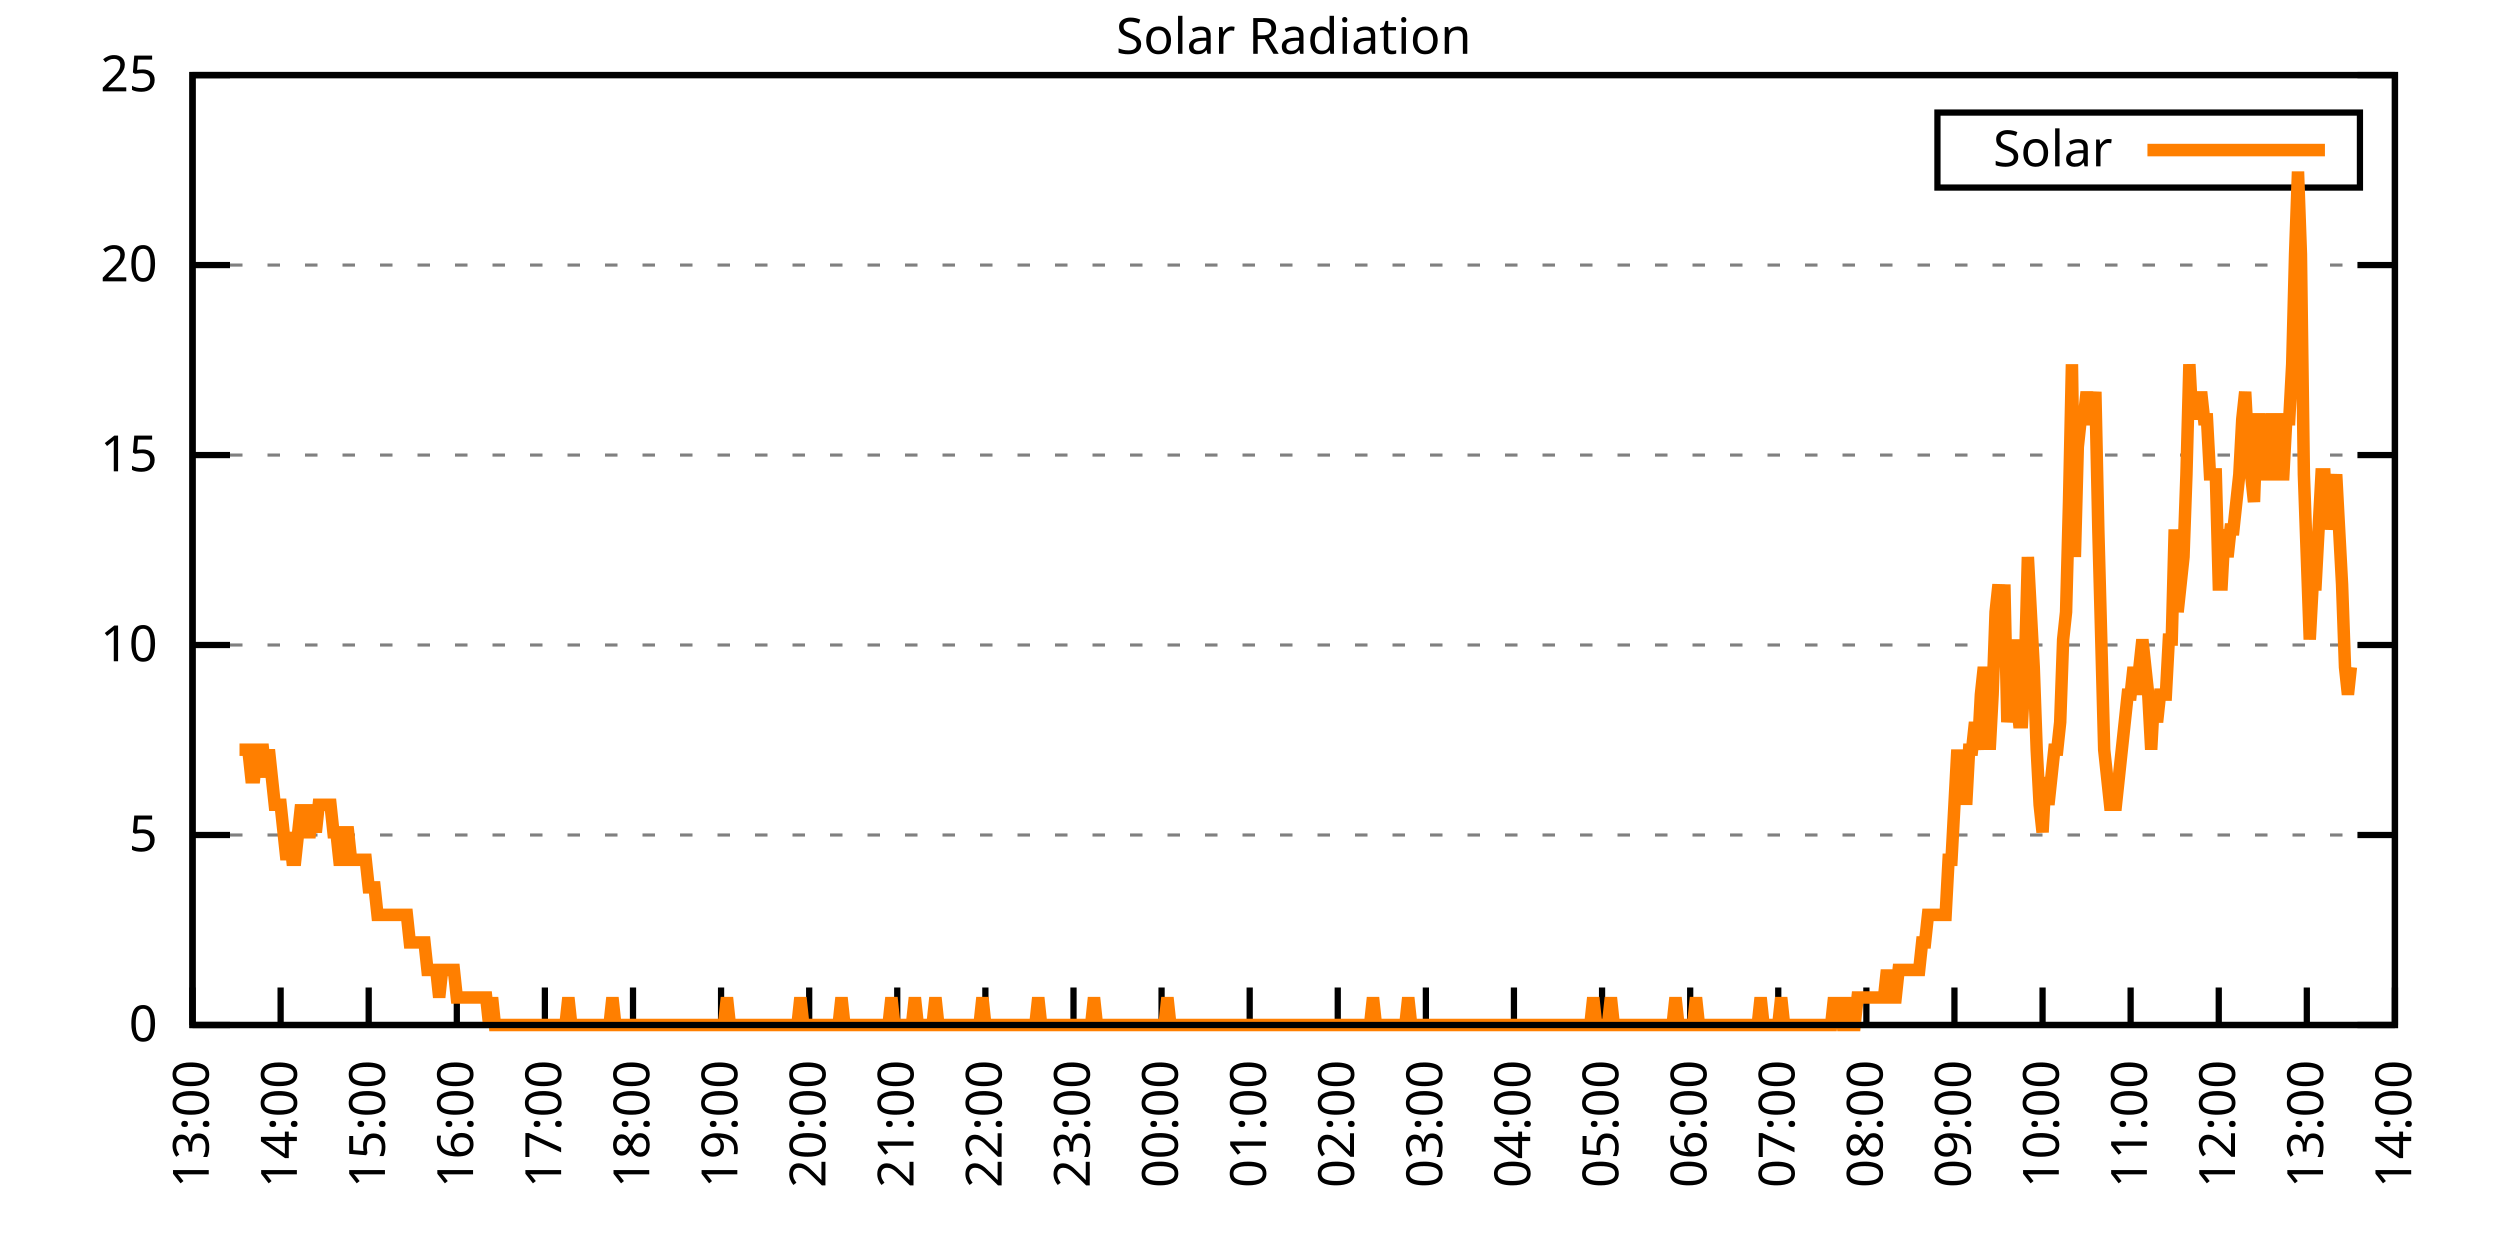
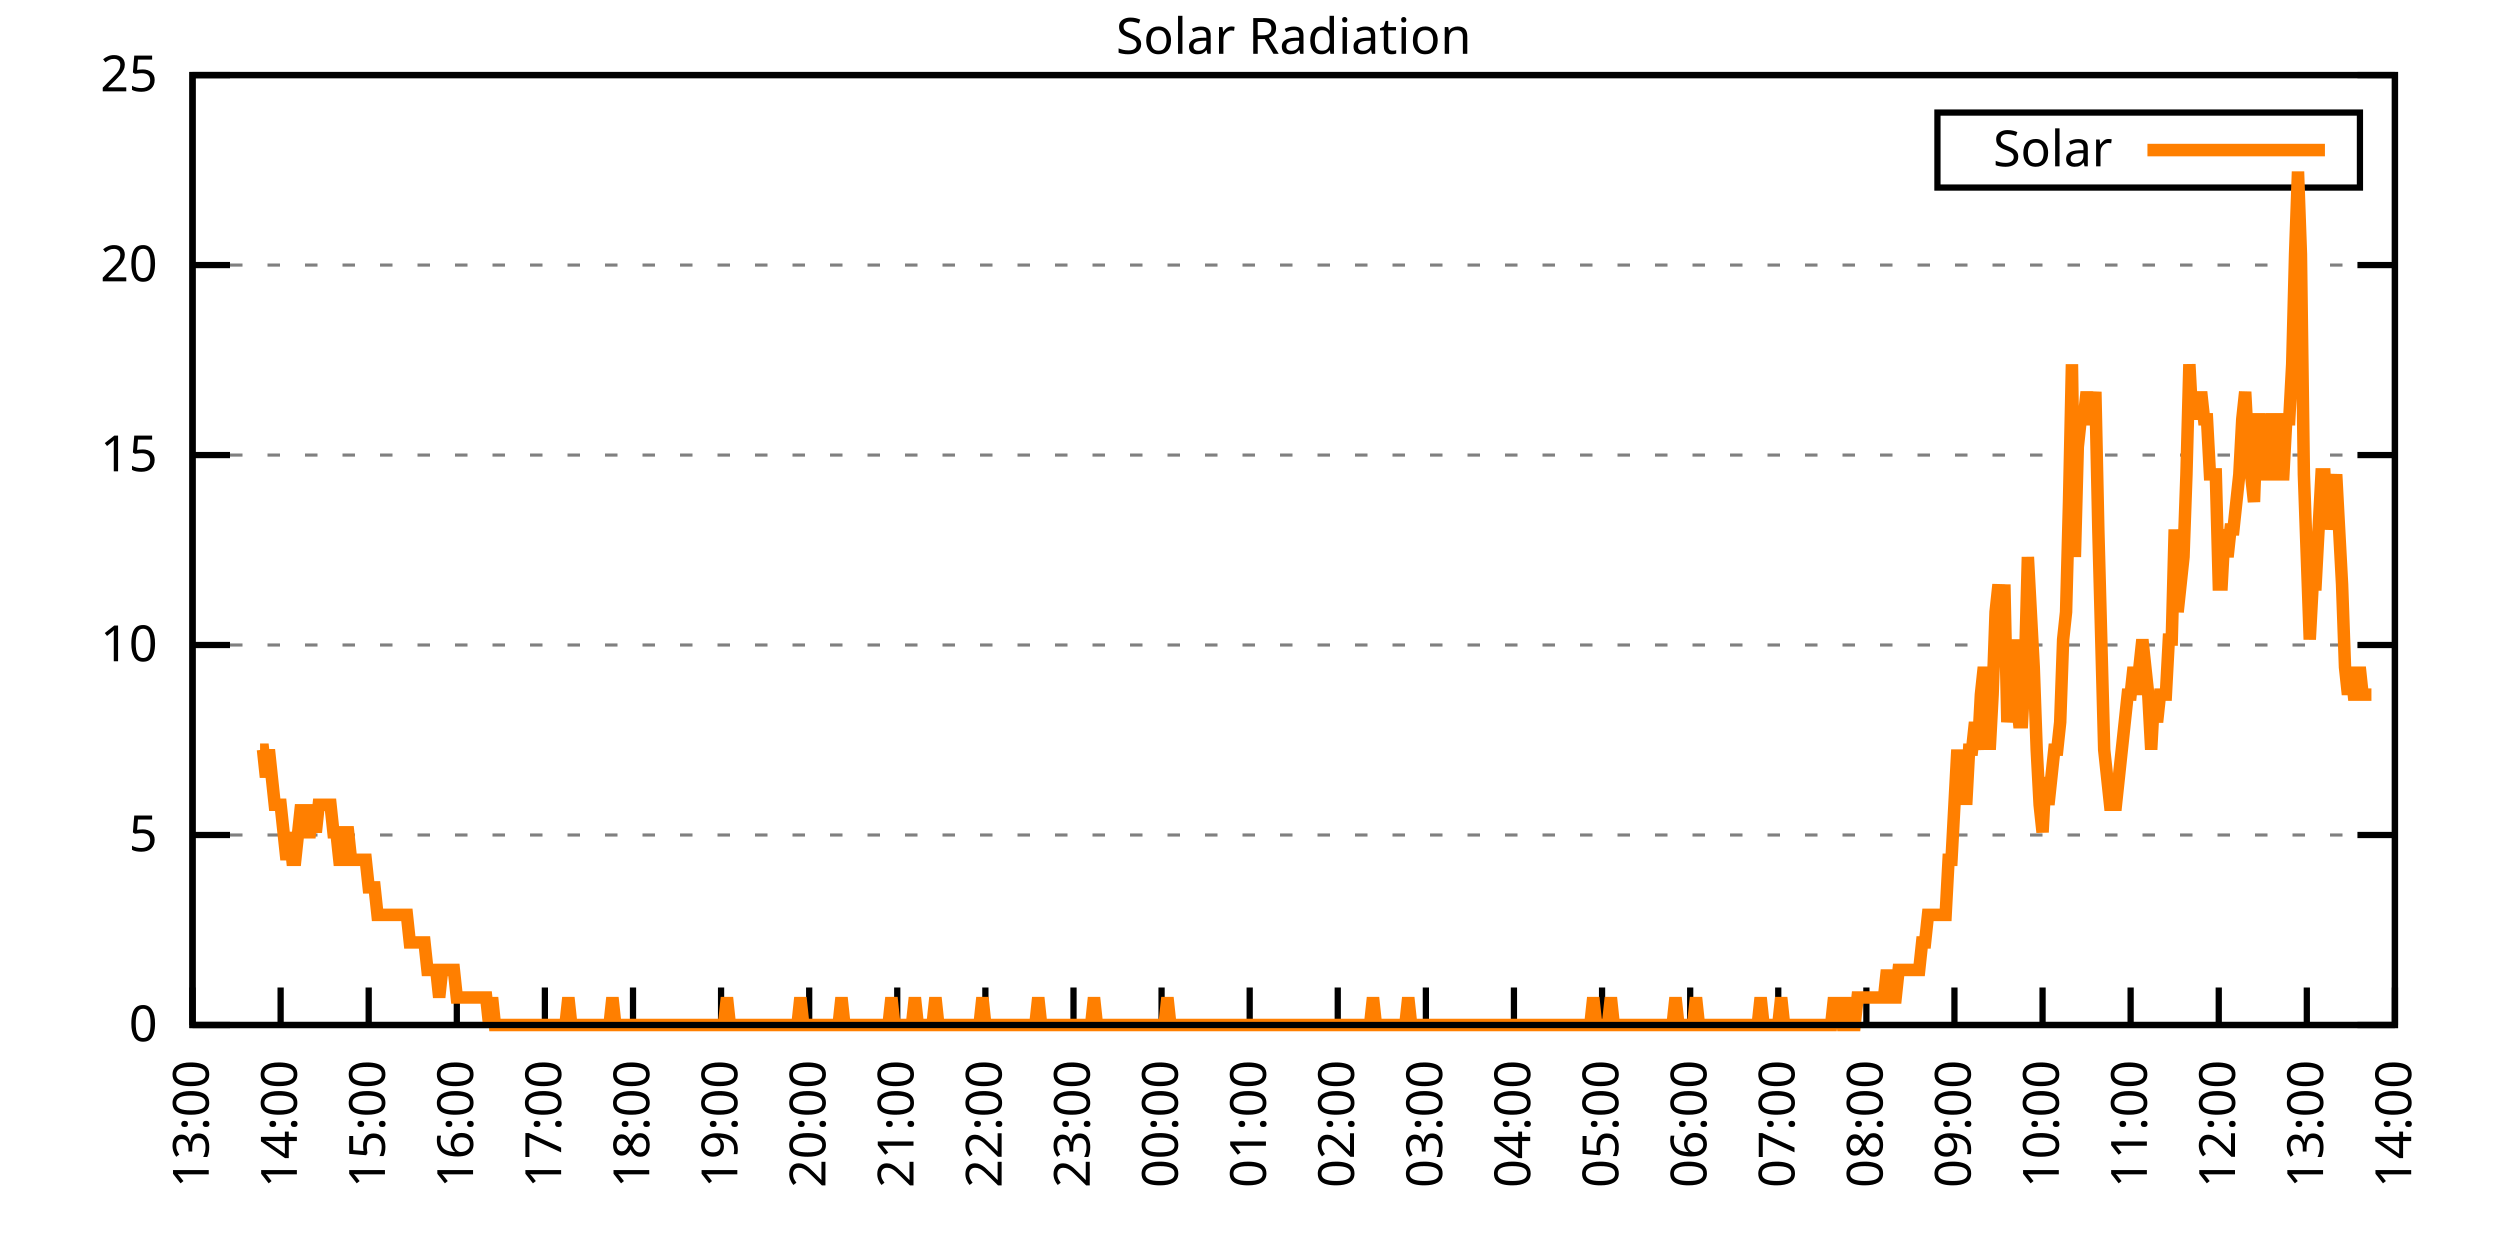
<svg xmlns="http://www.w3.org/2000/svg" xmlns:xlink="http://www.w3.org/1999/xlink" width="400" height="200" viewBox="0 0 400 200">
  <g id="gnuplot_canvas">
    <rect x="0" y="0" width="400" height="200" fill="none" />
    <defs>
      <circle id="gpDot" r="0.5" stroke-width="0.5" stroke="currentColor" />
      <path id="gpPt0" stroke-width="0.333" stroke="currentColor" d="M-1,0 h2 M0,-1 v2" />
      <path id="gpPt1" stroke-width="0.333" stroke="currentColor" d="M-1,-1 L1,1 M1,-1 L-1,1" />
      <path id="gpPt2" stroke-width="0.333" stroke="currentColor" d="M-1,0 L1,0 M0,-1 L0,1 M-1,-1 L1,1 M-1,1 L1,-1" />
      <rect id="gpPt3" stroke-width="0.333" stroke="currentColor" x="-1" y="-1" width="2" height="2" />
      <rect id="gpPt4" stroke-width="0.333" stroke="currentColor" fill="currentColor" x="-1" y="-1" width="2" height="2" />
      <circle id="gpPt5" stroke-width="0.333" stroke="currentColor" cx="0" cy="0" r="1" />
      <use xlink:href="#gpPt5" id="gpPt6" fill="currentColor" stroke="none" />
      <path id="gpPt7" stroke-width="0.333" stroke="currentColor" d="M0,-1.33 L-1.33,0.67 L1.33,0.67 z" />
      <use xlink:href="#gpPt7" id="gpPt8" fill="currentColor" stroke="none" />
      <use xlink:href="#gpPt7" id="gpPt9" stroke="currentColor" transform="rotate(180)" />
      <use xlink:href="#gpPt9" id="gpPt10" fill="currentColor" stroke="none" />
      <use xlink:href="#gpPt3" id="gpPt11" stroke="currentColor" transform="rotate(45)" />
      <use xlink:href="#gpPt11" id="gpPt12" fill="currentColor" stroke="none" />
      <path id="gpPt13" stroke-width="0.333" stroke="currentColor" d="M0,1.330 L1.265,0.411 L0.782,-1.067 L-0.782,-1.076 L-1.265,0.411 z" />
      <use xlink:href="#gpPt13" id="gpPt14" fill="currentColor" stroke="none" />
      <filter id="textbox" filterUnits="objectBoundingBox" x="0" y="0" height="1" width="1">
        <feFlood flood-color="white" flood-opacity="1" result="bgnd" />
        <feComposite in="SourceGraphic" in2="bgnd" operator="atop" />
      </filter>
      <filter id="greybox" filterUnits="objectBoundingBox" x="0" y="0" height="1" width="1">
        <feFlood flood-color="lightgrey" flood-opacity="1" result="grey" />
        <feComposite in="SourceGraphic" in2="grey" operator="atop" />
      </filter>
    </defs>
    <g fill="none" color="white" stroke="currentColor" stroke-width="1.00" stroke-linecap="butt" stroke-linejoin="miter">
</g>
    <g fill="none" color="black" stroke="currentColor" stroke-width="1.00" stroke-linecap="butt" stroke-linejoin="miter">
      <g stroke="none" shape-rendering="crispEdges">
        <polygon fill="rgb(255, 255, 255)" points="30.80,164.00 383.18,164.00 383.18,12.02 30.80,12.02 " />
      </g>
    </g>
    <g fill="none" color="black" stroke="currentColor" stroke-width="1.00" stroke-linecap="butt" stroke-linejoin="miter">
</g>
    <g fill="none" color="black" stroke="black" stroke-width="0.50" stroke-linecap="butt" stroke-linejoin="miter">
</g>
    <g fill="none" color="gray" stroke="currentColor" stroke-width="0.50" stroke-linecap="butt" stroke-linejoin="miter">
      <path stroke="gray" stroke-dasharray="2,4" class="gridline" d="M30.80,164.00 L383.19,164.00  " />
    </g>
    <g fill="none" color="gray" stroke="gray" stroke-width="1.00" stroke-linecap="butt" stroke-linejoin="miter">
</g>
    <g fill="none" color="black" stroke="currentColor" stroke-width="1.00" stroke-linecap="butt" stroke-linejoin="miter">
      <path stroke="black" d="M30.80,164.00 L36.80,164.00 M383.19,164.00 L377.19,164.00  " />
      <g transform="translate(25.20,166.60)" stroke="none" fill="black" font-family="Sans" font-size="8.00" text-anchor="end">
        <text>
          <tspan font-family="Sans"> 0</tspan>
        </text>
      </g>
    </g>
    <g fill="none" color="black" stroke="currentColor" stroke-width="1.00" stroke-linecap="butt" stroke-linejoin="miter">
</g>
    <g fill="none" color="black" stroke="black" stroke-width="0.50" stroke-linecap="butt" stroke-linejoin="miter">
</g>
    <g fill="none" color="gray" stroke="currentColor" stroke-width="0.50" stroke-linecap="butt" stroke-linejoin="miter">
      <path stroke="gray" stroke-dasharray="2,4" class="gridline" d="M30.80,133.60 L383.19,133.60  " />
    </g>
    <g fill="none" color="gray" stroke="gray" stroke-width="1.00" stroke-linecap="butt" stroke-linejoin="miter">
</g>
    <g fill="none" color="black" stroke="currentColor" stroke-width="1.00" stroke-linecap="butt" stroke-linejoin="miter">
      <path stroke="black" d="M30.80,133.60 L36.80,133.60 M383.19,133.60 L377.19,133.60  " />
      <g transform="translate(25.20,136.20)" stroke="none" fill="black" font-family="Sans" font-size="8.00" text-anchor="end">
        <text>
          <tspan font-family="Sans"> 5</tspan>
        </text>
      </g>
    </g>
    <g fill="none" color="black" stroke="currentColor" stroke-width="1.00" stroke-linecap="butt" stroke-linejoin="miter">
</g>
    <g fill="none" color="black" stroke="black" stroke-width="0.50" stroke-linecap="butt" stroke-linejoin="miter">
</g>
    <g fill="none" color="gray" stroke="currentColor" stroke-width="0.50" stroke-linecap="butt" stroke-linejoin="miter">
      <path stroke="gray" stroke-dasharray="2,4" class="gridline" d="M30.80,103.20 L383.19,103.20  " />
    </g>
    <g fill="none" color="gray" stroke="gray" stroke-width="1.00" stroke-linecap="butt" stroke-linejoin="miter">
</g>
    <g fill="none" color="black" stroke="currentColor" stroke-width="1.00" stroke-linecap="butt" stroke-linejoin="miter">
      <path stroke="black" d="M30.80,103.20 L36.80,103.20 M383.19,103.20 L377.19,103.20  " />
      <g transform="translate(25.20,105.80)" stroke="none" fill="black" font-family="Sans" font-size="8.00" text-anchor="end">
        <text>
          <tspan font-family="Sans"> 10</tspan>
        </text>
      </g>
    </g>
    <g fill="none" color="black" stroke="currentColor" stroke-width="1.00" stroke-linecap="butt" stroke-linejoin="miter">
</g>
    <g fill="none" color="black" stroke="black" stroke-width="0.50" stroke-linecap="butt" stroke-linejoin="miter">
</g>
    <g fill="none" color="gray" stroke="currentColor" stroke-width="0.50" stroke-linecap="butt" stroke-linejoin="miter">
      <path stroke="gray" stroke-dasharray="2,4" class="gridline" d="M30.80,72.81 L383.19,72.81  " />
    </g>
    <g fill="none" color="gray" stroke="gray" stroke-width="1.00" stroke-linecap="butt" stroke-linejoin="miter">
</g>
    <g fill="none" color="black" stroke="currentColor" stroke-width="1.00" stroke-linecap="butt" stroke-linejoin="miter">
      <path stroke="black" d="M30.80,72.81 L36.80,72.81 M383.19,72.81 L377.19,72.81  " />
      <g transform="translate(25.20,75.41)" stroke="none" fill="black" font-family="Sans" font-size="8.00" text-anchor="end">
        <text>
          <tspan font-family="Sans"> 15</tspan>
        </text>
      </g>
    </g>
    <g fill="none" color="black" stroke="currentColor" stroke-width="1.00" stroke-linecap="butt" stroke-linejoin="miter">
</g>
    <g fill="none" color="black" stroke="black" stroke-width="0.50" stroke-linecap="butt" stroke-linejoin="miter">
</g>
    <g fill="none" color="gray" stroke="currentColor" stroke-width="0.50" stroke-linecap="butt" stroke-linejoin="miter">
      <path stroke="gray" stroke-dasharray="2,4" class="gridline" d="M30.80,42.41 L383.19,42.41  " />
    </g>
    <g fill="none" color="gray" stroke="gray" stroke-width="1.00" stroke-linecap="butt" stroke-linejoin="miter">
</g>
    <g fill="none" color="black" stroke="currentColor" stroke-width="1.00" stroke-linecap="butt" stroke-linejoin="miter">
      <path stroke="black" d="M30.80,42.41 L36.80,42.41 M383.19,42.41 L377.19,42.41  " />
      <g transform="translate(25.20,45.01)" stroke="none" fill="black" font-family="Sans" font-size="8.00" text-anchor="end">
        <text>
          <tspan font-family="Sans"> 20</tspan>
        </text>
      </g>
    </g>
    <g fill="none" color="black" stroke="currentColor" stroke-width="1.00" stroke-linecap="butt" stroke-linejoin="miter">
</g>
    <g fill="none" color="black" stroke="black" stroke-width="0.50" stroke-linecap="butt" stroke-linejoin="miter">
</g>
    <g fill="none" color="gray" stroke="currentColor" stroke-width="0.50" stroke-linecap="butt" stroke-linejoin="miter">
      <path stroke="gray" stroke-dasharray="2,4" class="gridline" d="M30.80,12.01 L383.19,12.01  " />
    </g>
    <g fill="none" color="gray" stroke="gray" stroke-width="1.00" stroke-linecap="butt" stroke-linejoin="miter">
</g>
    <g fill="none" color="black" stroke="currentColor" stroke-width="1.00" stroke-linecap="butt" stroke-linejoin="miter">
      <path stroke="black" d="M30.80,12.01 L36.80,12.01 M383.19,12.01 L377.19,12.01  " />
      <g transform="translate(25.20,14.61)" stroke="none" fill="black" font-family="Sans" font-size="8.00" text-anchor="end">
        <text>
          <tspan font-family="Sans"> 25</tspan>
        </text>
      </g>
    </g>
    <g fill="none" color="black" stroke="currentColor" stroke-width="1.00" stroke-linecap="butt" stroke-linejoin="miter">
      <path stroke="black" d="M30.80,164.00 L30.80,158.00  " />
      <g transform="translate(33.40,169.60) rotate(270.00)" stroke="none" fill="black" font-family="Sans" font-size="8.00" text-anchor="end">
        <text>
          <tspan font-family="Sans">13:00</tspan>
        </text>
      </g>
    </g>
    <g fill="none" color="black" stroke="currentColor" stroke-width="1.00" stroke-linecap="butt" stroke-linejoin="miter">
      <path stroke="black" d="M44.90,164.00 L44.90,158.00  " />
      <g transform="translate(47.50,169.60) rotate(270.00)" stroke="none" fill="black" font-family="Sans" font-size="8.00" text-anchor="end">
        <text>
          <tspan font-family="Sans">14:00</tspan>
        </text>
      </g>
    </g>
    <g fill="none" color="black" stroke="currentColor" stroke-width="1.00" stroke-linecap="butt" stroke-linejoin="miter">
      <path stroke="black" d="M58.99,164.00 L58.99,158.00  " />
      <g transform="translate(61.59,169.60) rotate(270.00)" stroke="none" fill="black" font-family="Sans" font-size="8.00" text-anchor="end">
        <text>
          <tspan font-family="Sans">15:00</tspan>
        </text>
      </g>
    </g>
    <g fill="none" color="black" stroke="currentColor" stroke-width="1.00" stroke-linecap="butt" stroke-linejoin="miter">
      <path stroke="black" d="M73.09,164.00 L73.09,158.00  " />
      <g transform="translate(75.69,169.60) rotate(270.00)" stroke="none" fill="black" font-family="Sans" font-size="8.00" text-anchor="end">
        <text>
          <tspan font-family="Sans">16:00</tspan>
        </text>
      </g>
    </g>
    <g fill="none" color="black" stroke="currentColor" stroke-width="1.00" stroke-linecap="butt" stroke-linejoin="miter">
      <path stroke="black" d="M87.18,164.00 L87.18,158.00  " />
      <g transform="translate(89.78,169.60) rotate(270.00)" stroke="none" fill="black" font-family="Sans" font-size="8.00" text-anchor="end">
        <text>
          <tspan font-family="Sans">17:00</tspan>
        </text>
      </g>
    </g>
    <g fill="none" color="black" stroke="currentColor" stroke-width="1.00" stroke-linecap="butt" stroke-linejoin="miter">
      <path stroke="black" d="M101.28,164.00 L101.28,158.00  " />
      <g transform="translate(103.88,169.60) rotate(270.00)" stroke="none" fill="black" font-family="Sans" font-size="8.00" text-anchor="end">
        <text>
          <tspan font-family="Sans">18:00</tspan>
        </text>
      </g>
    </g>
    <g fill="none" color="black" stroke="currentColor" stroke-width="1.00" stroke-linecap="butt" stroke-linejoin="miter">
      <path stroke="black" d="M115.37,164.00 L115.37,158.00  " />
      <g transform="translate(117.97,169.60) rotate(270.00)" stroke="none" fill="black" font-family="Sans" font-size="8.00" text-anchor="end">
        <text>
          <tspan font-family="Sans">19:00</tspan>
        </text>
      </g>
    </g>
    <g fill="none" color="black" stroke="currentColor" stroke-width="1.00" stroke-linecap="butt" stroke-linejoin="miter">
      <path stroke="black" d="M129.47,164.00 L129.47,158.00  " />
      <g transform="translate(132.07,169.60) rotate(270.00)" stroke="none" fill="black" font-family="Sans" font-size="8.00" text-anchor="end">
        <text>
          <tspan font-family="Sans">20:00</tspan>
        </text>
      </g>
    </g>
    <g fill="none" color="black" stroke="currentColor" stroke-width="1.00" stroke-linecap="butt" stroke-linejoin="miter">
      <path stroke="black" d="M143.56,164.00 L143.56,158.00  " />
      <g transform="translate(146.16,169.60) rotate(270.00)" stroke="none" fill="black" font-family="Sans" font-size="8.00" text-anchor="end">
        <text>
          <tspan font-family="Sans">21:00</tspan>
        </text>
      </g>
    </g>
    <g fill="none" color="black" stroke="currentColor" stroke-width="1.00" stroke-linecap="butt" stroke-linejoin="miter">
      <path stroke="black" d="M157.66,164.00 L157.66,158.00  " />
      <g transform="translate(160.26,169.60) rotate(270.00)" stroke="none" fill="black" font-family="Sans" font-size="8.00" text-anchor="end">
        <text>
          <tspan font-family="Sans">22:00</tspan>
        </text>
      </g>
    </g>
    <g fill="none" color="black" stroke="currentColor" stroke-width="1.00" stroke-linecap="butt" stroke-linejoin="miter">
      <path stroke="black" d="M171.76,164.00 L171.76,158.00  " />
      <g transform="translate(174.36,169.60) rotate(270.00)" stroke="none" fill="black" font-family="Sans" font-size="8.00" text-anchor="end">
        <text>
          <tspan font-family="Sans">23:00</tspan>
        </text>
      </g>
    </g>
    <g fill="none" color="black" stroke="currentColor" stroke-width="1.00" stroke-linecap="butt" stroke-linejoin="miter">
      <path stroke="black" d="M185.85,164.00 L185.85,158.00  " />
      <g transform="translate(188.45,169.60) rotate(270.00)" stroke="none" fill="black" font-family="Sans" font-size="8.00" text-anchor="end">
        <text>
          <tspan font-family="Sans">00:00</tspan>
        </text>
      </g>
    </g>
    <g fill="none" color="black" stroke="currentColor" stroke-width="1.00" stroke-linecap="butt" stroke-linejoin="miter">
      <path stroke="black" d="M199.95,164.00 L199.95,158.00  " />
      <g transform="translate(202.55,169.60) rotate(270.00)" stroke="none" fill="black" font-family="Sans" font-size="8.00" text-anchor="end">
        <text>
          <tspan font-family="Sans">01:00</tspan>
        </text>
      </g>
    </g>
    <g fill="none" color="black" stroke="currentColor" stroke-width="1.00" stroke-linecap="butt" stroke-linejoin="miter">
      <path stroke="black" d="M214.04,164.00 L214.04,158.00  " />
      <g transform="translate(216.64,169.60) rotate(270.00)" stroke="none" fill="black" font-family="Sans" font-size="8.00" text-anchor="end">
        <text>
          <tspan font-family="Sans">02:00</tspan>
        </text>
      </g>
    </g>
    <g fill="none" color="black" stroke="currentColor" stroke-width="1.00" stroke-linecap="butt" stroke-linejoin="miter">
      <path stroke="black" d="M228.14,164.00 L228.14,158.00  " />
      <g transform="translate(230.74,169.60) rotate(270.00)" stroke="none" fill="black" font-family="Sans" font-size="8.00" text-anchor="end">
        <text>
          <tspan font-family="Sans">03:00</tspan>
        </text>
      </g>
    </g>
    <g fill="none" color="black" stroke="currentColor" stroke-width="1.00" stroke-linecap="butt" stroke-linejoin="miter">
      <path stroke="black" d="M242.23,164.00 L242.23,158.00  " />
      <g transform="translate(244.83,169.60) rotate(270.00)" stroke="none" fill="black" font-family="Sans" font-size="8.00" text-anchor="end">
        <text>
          <tspan font-family="Sans">04:00</tspan>
        </text>
      </g>
    </g>
    <g fill="none" color="black" stroke="currentColor" stroke-width="1.00" stroke-linecap="butt" stroke-linejoin="miter">
      <path stroke="black" d="M256.33,164.00 L256.33,158.00  " />
      <g transform="translate(258.93,169.60) rotate(270.00)" stroke="none" fill="black" font-family="Sans" font-size="8.00" text-anchor="end">
        <text>
          <tspan font-family="Sans">05:00</tspan>
        </text>
      </g>
    </g>
    <g fill="none" color="black" stroke="currentColor" stroke-width="1.00" stroke-linecap="butt" stroke-linejoin="miter">
      <path stroke="black" d="M270.43,164.00 L270.43,158.00  " />
      <g transform="translate(273.03,169.60) rotate(270.00)" stroke="none" fill="black" font-family="Sans" font-size="8.00" text-anchor="end">
        <text>
          <tspan font-family="Sans">06:00</tspan>
        </text>
      </g>
    </g>
    <g fill="none" color="black" stroke="currentColor" stroke-width="1.00" stroke-linecap="butt" stroke-linejoin="miter">
      <path stroke="black" d="M284.52,164.00 L284.52,158.00  " />
      <g transform="translate(287.12,169.60) rotate(270.00)" stroke="none" fill="black" font-family="Sans" font-size="8.00" text-anchor="end">
        <text>
          <tspan font-family="Sans">07:00</tspan>
        </text>
      </g>
    </g>
    <g fill="none" color="black" stroke="currentColor" stroke-width="1.00" stroke-linecap="butt" stroke-linejoin="miter">
      <path stroke="black" d="M298.62,164.00 L298.62,158.00  " />
      <g transform="translate(301.22,169.60) rotate(270.00)" stroke="none" fill="black" font-family="Sans" font-size="8.00" text-anchor="end">
        <text>
          <tspan font-family="Sans">08:00</tspan>
        </text>
      </g>
    </g>
    <g fill="none" color="black" stroke="currentColor" stroke-width="1.00" stroke-linecap="butt" stroke-linejoin="miter">
      <path stroke="black" d="M312.71,164.00 L312.71,158.00  " />
      <g transform="translate(315.31,169.60) rotate(270.00)" stroke="none" fill="black" font-family="Sans" font-size="8.00" text-anchor="end">
        <text>
          <tspan font-family="Sans">09:00</tspan>
        </text>
      </g>
    </g>
    <g fill="none" color="black" stroke="currentColor" stroke-width="1.00" stroke-linecap="butt" stroke-linejoin="miter">
      <path stroke="black" d="M326.81,164.00 L326.81,158.00  " />
      <g transform="translate(329.41,169.60) rotate(270.00)" stroke="none" fill="black" font-family="Sans" font-size="8.00" text-anchor="end">
        <text>
          <tspan font-family="Sans">10:00</tspan>
        </text>
      </g>
    </g>
    <g fill="none" color="black" stroke="currentColor" stroke-width="1.00" stroke-linecap="butt" stroke-linejoin="miter">
      <path stroke="black" d="M340.90,164.00 L340.90,158.00  " />
      <g transform="translate(343.50,169.60) rotate(270.00)" stroke="none" fill="black" font-family="Sans" font-size="8.00" text-anchor="end">
        <text>
          <tspan font-family="Sans">11:00</tspan>
        </text>
      </g>
    </g>
    <g fill="none" color="black" stroke="currentColor" stroke-width="1.00" stroke-linecap="butt" stroke-linejoin="miter">
      <path stroke="black" d="M355.00,164.00 L355.00,158.00  " />
      <g transform="translate(357.60,169.60) rotate(270.00)" stroke="none" fill="black" font-family="Sans" font-size="8.00" text-anchor="end">
        <text>
          <tspan font-family="Sans">12:00</tspan>
        </text>
      </g>
    </g>
    <g fill="none" color="black" stroke="currentColor" stroke-width="1.00" stroke-linecap="butt" stroke-linejoin="miter">
      <path stroke="black" d="M369.09,164.00 L369.09,158.00  " />
      <g transform="translate(371.69,169.60) rotate(270.00)" stroke="none" fill="black" font-family="Sans" font-size="8.00" text-anchor="end">
        <text>
          <tspan font-family="Sans">13:00</tspan>
        </text>
      </g>
    </g>
    <g fill="none" color="black" stroke="currentColor" stroke-width="1.00" stroke-linecap="butt" stroke-linejoin="miter">
      <path stroke="black" d="M383.19,164.00 L383.19,158.00  " />
      <g transform="translate(385.79,169.60) rotate(270.00)" stroke="none" fill="black" font-family="Sans" font-size="8.00" text-anchor="end">
        <text>
          <tspan font-family="Sans">14:00</tspan>
        </text>
      </g>
    </g>
    <g fill="none" color="black" stroke="currentColor" stroke-width="1.00" stroke-linecap="butt" stroke-linejoin="miter">
</g>
    <g fill="none" color="black" stroke="currentColor" stroke-width="1.00" stroke-linecap="butt" stroke-linejoin="miter">
      <path stroke="black" d="M30.80,12.01 L30.80,164.00 L383.19,164.00 L383.19,12.01 L30.80,12.01 Z  " />
    </g>
    <g fill="none" color="black" stroke="currentColor" stroke-width="1.00" stroke-linecap="butt" stroke-linejoin="miter">
</g>
    <g fill="none" color="black" stroke="currentColor" stroke-width="1.00" stroke-linecap="butt" stroke-linejoin="miter">
      <path stroke="black" d="M309.99,30.01 L309.99,18.01 L377.59,18.01 L377.59,30.01 L309.99,30.01 Z  " />
    </g>
    <g id="Solar_Radiation_plot_1">
      <g fill="none" color="white" stroke="black" stroke-width="2.00" stroke-linecap="butt" stroke-linejoin="miter">
</g>
      <g fill="none" color="black" stroke="currentColor" stroke-width="2.00" stroke-linecap="butt" stroke-linejoin="miter">
        <g transform="translate(337.99,26.61)" stroke="none" fill="black" font-family="Sans" font-size="8.00" text-anchor="end">
          <text>
            <tspan font-family="Sans">Solar</tspan>
          </text>
        </g>
      </g>
      <g fill="none" color="black" stroke="currentColor" stroke-width="2.00" stroke-linecap="butt" stroke-linejoin="miter">
-         <path stroke="rgb(255, 127,   0)" d="M343.59,24.01 L371.99,24.01 M38.32,119.95 L38.79,119.95 L39.26,119.95 L39.73,119.95 L40.20,124.36 L40.67,124.36   L41.14,119.95 L41.61,119.95 L42.08,119.95 L42.55,124.36 L43.02,119.95 L43.49,124.36 L43.96,128.76 L44.43,128.76   L44.90,128.76 L45.37,133.17 L45.84,137.57 L46.31,133.17 L46.78,137.57 L47.24,137.57 L47.71,133.17 L48.18,128.76   L48.65,133.17 L49.12,133.17 L49.59,133.17 L50.06,128.76 L50.53,133.17 L51.00,128.76 L51.47,128.76 L51.94,128.76   L52.41,128.76 L52.88,128.76 L53.35,133.17 L53.82,133.17 L54.29,137.57 L54.76,137.57 L55.23,133.17 L55.70,133.17   L56.17,137.57 L56.64,137.57 L57.11,137.57 L57.58,137.57 L58.05,137.57 L58.52,137.57 L58.99,141.98 L59.46,141.98   L59.93,141.98 L60.40,146.38 L60.87,146.38 L61.34,146.38 L61.81,146.38 L62.28,146.38 L62.75,146.38 L63.69,146.38   L64.16,146.38 L64.63,146.38 L65.10,146.38 L65.57,150.79 L66.04,150.79 L66.51,150.79 L66.98,150.79 L67.45,150.79   L67.92,150.79 L68.39,155.19 L68.86,155.19 L69.33,155.19 L69.80,155.19 L70.27,159.60 L70.74,155.19 L71.21,155.19   L71.68,155.19 L72.15,155.19 L72.62,155.19 L73.09,159.60 L73.56,159.60 L74.03,159.60 L74.50,159.60 L74.97,159.60   L75.44,159.60 L75.91,159.60 L76.38,159.60 L76.85,159.60 L77.32,159.60 L77.79,159.60 L78.26,164.00 L78.73,159.60   L79.19,164.00 L79.66,164.00 L80.13,164.00 L80.60,164.00 L81.07,164.00 L81.54,164.00 L82.01,164.00 L82.48,164.00   L82.95,164.00 L83.42,164.00 L83.89,164.00 L84.36,164.00 L84.83,164.00 L85.30,164.00 L85.77,164.00 L86.24,164.00   L86.71,164.00 L87.18,164.00 L87.65,164.00 L88.12,164.00 L88.59,164.00 L89.06,164.00 L89.53,164.00 L90.00,164.00   L90.47,164.00 L90.94,159.60 L91.41,164.00 L91.88,164.00 L92.35,164.00 L92.82,164.00 L93.29,164.00 L93.76,164.00   L94.23,164.00 L94.70,164.00 L95.17,164.00 L95.64,164.00 L96.11,164.00 L96.58,164.00 L97.05,164.00 L97.52,164.00   L97.99,159.60 L98.46,164.00 L98.93,164.00 L99.40,164.00 L99.87,164.00 L100.34,164.00 L100.81,164.00 L101.28,164.00   L101.75,164.00 L102.22,164.00 L102.69,164.00 L103.16,164.00 L103.63,164.00 L104.10,164.00 L104.57,164.00 L105.04,164.00   L105.51,164.00 L105.98,164.00 L106.45,164.00 L106.92,164.00 L107.39,164.00 L107.86,164.00 L108.33,164.00 L108.80,164.00   L109.27,164.00 L109.74,164.00 L110.21,164.00 L110.68,164.00 L111.14,164.00 L111.61,164.00 L112.08,164.00 L112.55,164.00   L113.02,164.00 L113.49,164.00 L113.96,164.00 L114.43,164.00 L114.90,164.00 L115.37,164.00 L115.84,164.00 L116.31,159.60   L116.78,164.00 L117.25,164.00 L117.72,164.00 L118.19,164.00 L118.66,164.00 L119.13,164.00 L119.60,164.00 L120.07,164.00   L120.54,164.00 L121.01,164.00 L121.48,164.00 L121.95,164.00 L122.42,164.00 L122.89,164.00 L123.36,164.00 L123.83,164.00   L124.30,164.00 L124.77,164.00 L125.24,164.00 L125.71,164.00 L126.18,164.00 L126.65,164.00 L127.12,164.00 L127.59,164.00   L128.06,159.60 L128.53,164.00 L129.00,164.00 L129.47,164.00 L129.94,164.00 L130.41,164.00 L130.88,164.00 L131.35,164.00   L131.82,164.00 L132.29,164.00 L132.76,164.00 L133.23,164.00 L133.70,164.00 L134.17,164.00 L134.64,159.60 L135.11,164.00   L135.58,164.00 L136.05,164.00 L136.52,164.00 L136.99,164.00 L137.46,164.00 L137.93,164.00 L138.40,164.00 L138.87,164.00   L139.34,164.00 L139.81,164.00 L140.28,164.00 L140.75,164.00 L141.22,164.00 L141.69,164.00 L142.16,164.00 L142.63,159.60   L143.09,164.00 L143.56,164.00 L144.03,164.00 L144.50,164.00 L144.97,164.00 L145.44,164.00 L145.91,164.00 L146.38,159.60   L146.85,164.00 L147.32,164.00 L147.79,164.00 L148.26,164.00 L148.73,164.00 L149.20,164.00 L149.67,159.60 L150.14,164.00   L150.61,164.00 L151.08,164.00 L151.55,164.00 L152.02,164.00 L152.49,164.00 L152.96,164.00 L153.43,164.00 L153.90,164.00   L154.37,164.00 L154.84,164.00 L155.31,164.00 L155.78,164.00 L156.25,164.00 L156.72,164.00 L157.19,159.60 L157.66,164.00   L158.13,164.00 L158.60,164.00 L159.07,164.00 L159.54,164.00 L160.01,164.00 L160.48,164.00 L160.95,164.00 L161.42,164.00   L161.89,164.00 L162.36,164.00 L162.83,164.00 L163.30,164.00 L163.77,164.00 L164.24,164.00 L164.71,164.00 L165.18,164.00   L165.65,164.00 L166.12,159.60 L166.59,164.00 L167.06,164.00 L167.53,164.00 L168.00,164.00 L168.47,164.00 L168.94,164.00   L169.41,164.00 L169.88,164.00 L170.35,164.00 L170.82,164.00 L171.29,164.00 L171.76,164.00 L172.23,164.00 L172.70,164.00   L173.17,164.00 L173.64,164.00 L174.11,164.00 L174.58,164.00 L175.04,159.60 L175.51,164.00 L175.98,164.00 L176.45,164.00   L176.92,164.00 L177.39,164.00 L177.86,164.00 L178.33,164.00 L178.80,164.00 L179.27,164.00 L179.74,164.00 L180.21,164.00   L180.68,164.00 L181.15,164.00 L181.62,164.00 L182.09,164.00 L182.56,164.00 L183.03,164.00 L183.50,164.00 L183.97,164.00   L184.44,164.00 L184.91,164.00 L185.38,164.00 L185.85,164.00 L186.32,164.00 L186.79,159.60 L187.26,164.00 L187.73,164.00   L188.20,164.00 L188.67,164.00 L189.14,164.00 L189.61,164.00 L190.08,164.00 L190.55,164.00 L191.02,164.00 L191.49,164.00   L191.96,164.00 L192.43,164.00 L192.90,164.00 L193.37,164.00 L193.84,164.00 L194.31,164.00 L194.78,164.00 L195.25,164.00   L195.72,164.00 L196.19,164.00 L196.66,164.00 L197.13,164.00 L197.60,164.00 L198.07,164.00 L198.54,164.00 L199.01,164.00   L199.48,164.00 L199.95,164.00 L200.42,164.00 L200.89,164.00 L201.36,164.00 L201.83,164.00 L202.30,164.00 L202.77,164.00   L203.24,164.00 L203.71,164.00 L204.18,164.00 L204.65,164.00 L205.12,164.00 L205.59,164.00 L206.06,164.00 L206.53,164.00   L207.00,164.00 L207.46,164.00 L207.93,164.00 L208.40,164.00 L208.87,164.00 L209.34,164.00 L209.81,164.00 L210.28,164.00   L210.75,164.00 L211.22,164.00 L211.69,164.00 L212.16,164.00 L212.63,164.00 L213.10,164.00 L213.57,164.00 L214.04,164.00   L214.51,164.00 L214.98,164.00 L215.45,164.00 L215.92,164.00 L216.39,164.00 L216.86,164.00 L217.33,164.00 L217.80,164.00   L218.27,164.00 L218.74,164.00 L219.21,164.00 L219.68,159.60 L220.15,164.00 L220.62,164.00 L221.09,164.00 L221.56,164.00   L222.03,164.00 L222.50,164.00 L222.97,164.00 L223.44,164.00 L223.91,164.00 L224.38,164.00 L224.85,164.00 L225.32,159.60   L225.79,164.00 L226.26,164.00 L226.73,164.00 L227.20,164.00 L227.67,164.00 L228.14,164.00 L228.61,164.00 L229.08,164.00   L229.55,164.00 L230.02,164.00 L230.49,164.00 L230.96,164.00 L231.43,164.00 L231.90,164.00 L232.37,164.00 L232.84,164.00   L233.31,164.00 L233.78,164.00 L234.25,164.00 L234.72,164.00 L235.19,164.00 L235.66,164.00 L236.13,164.00 L236.60,164.00   L237.07,164.00 L237.54,164.00 L238.01,164.00 L238.48,164.00 L238.95,164.00 L239.41,164.00 L239.88,164.00 L240.35,164.00   L240.82,164.00 L241.29,164.00 L241.76,164.00 L242.23,164.00 L242.70,164.00 L243.17,164.00 L243.64,164.00 L244.11,164.00   L244.58,164.00 L245.05,164.00 L245.52,164.00 L245.99,164.00 L246.46,164.00 L246.93,164.00 L247.40,164.00 L247.87,164.00   L248.34,164.00 L248.81,164.00 L249.28,164.00 L249.75,164.00 L250.22,164.00 L250.69,164.00 L251.16,164.00 L251.63,164.00   L252.10,164.00 L252.57,164.00 L253.04,164.00 L253.51,164.00 L253.98,164.00 L254.45,164.00 L254.92,159.60 L255.39,164.00   L255.86,164.00 L256.33,164.00 L256.80,164.00 L257.27,164.00 L257.74,159.60 L258.21,164.00 L258.68,164.00 L259.15,164.00   L259.62,164.00 L260.09,164.00 L260.56,164.00 L261.03,164.00 L261.50,164.00 L261.97,164.00 L262.44,164.00 L262.91,164.00   L263.38,164.00 L263.85,164.00 L264.32,164.00 L264.79,164.00 L265.26,164.00 L265.73,164.00 L266.20,164.00 L266.67,164.00   L267.14,164.00 L267.61,164.00 L268.08,159.60 L268.55,164.00 L269.02,164.00 L269.49,164.00 L269.96,164.00 L270.43,164.00   L270.90,164.00 L271.36,159.60 L271.83,164.00 L272.30,164.00 L272.77,164.00 L273.24,164.00 L273.71,164.00 L274.18,164.00   L274.65,164.00 L275.12,164.00 L275.59,164.00 L276.06,164.00 L276.53,164.00 L277.00,164.00 L277.47,164.00 L277.94,164.00   L278.41,164.00 L278.88,164.00 L279.35,164.00 L279.82,164.00 L280.29,164.00 L280.76,164.00 L281.23,164.00 L281.70,159.60   L282.17,164.00 L282.64,164.00 L283.11,164.00 L283.58,164.00 L284.05,164.00 L284.52,164.00 L284.99,159.60 L285.46,164.00   L285.93,164.00 L286.40,164.00 L286.87,164.00 L287.34,164.00 L287.81,164.00 L288.28,164.00 L288.75,164.00 L289.22,164.00   L289.69,164.00 L290.16,164.00 L290.63,164.00 L291.10,164.00 L291.57,164.00 L292.04,164.00 L292.51,164.00 L292.98,164.00   L293.45,159.60 L293.92,164.00 L294.39,159.60 L294.86,164.00 L295.33,164.00 L295.80,159.60 L296.27,164.00 L296.74,164.00   L297.21,159.60 L297.68,159.60 L298.15,159.60 L298.62,159.60 L299.09,159.60 L299.56,159.60 L300.03,159.60 L300.50,159.60   L300.97,159.60 L301.44,159.60 L301.91,155.19 L302.38,159.60 L302.85,159.60 L303.31,159.60 L303.78,155.19 L304.25,155.19   L304.72,155.19 L305.19,155.19 L305.66,155.19 L306.13,155.19 L306.60,155.19 L307.07,155.19 L307.54,150.79 L308.01,150.79   L308.48,146.38 L308.95,146.38 L309.42,146.38 L309.89,146.38 L310.36,146.38 L310.83,146.38 L311.30,146.38 L311.77,137.57   L312.24,137.57 L312.71,128.76 L313.18,119.95 L313.65,128.76 L314.12,119.95 L314.59,128.76 L315.06,119.95 L315.53,119.95   L316.00,115.55 L316.47,119.95 L316.94,111.14 L317.41,106.74 L317.88,111.14 L318.35,119.95 L318.82,111.14 L319.29,97.93   L319.76,93.52 L320.23,102.33 L320.70,93.52 L321.17,115.55 L321.64,111.14 L322.11,102.33 L322.58,111.14 L323.05,115.55   L323.52,115.55 L323.99,106.74 L324.46,89.12 L324.93,97.93 L325.40,106.74 L325.87,119.95 L326.34,128.76 L326.81,133.17   L327.28,124.36 L327.75,128.76 L328.22,124.36 L328.69,119.95 L329.16,119.95 L329.63,115.55 L330.10,102.33 L330.57,97.93   L331.04,80.31 L331.51,58.28 L331.98,89.12 L332.45,71.50 L332.92,67.09 L333.39,67.09 L333.86,62.69 L334.33,67.09   L334.80,67.09 L335.26,62.69 L335.73,84.71 L336.20,102.33 L336.67,119.95 L337.14,124.36 L337.61,128.76 L338.08,128.76   L338.55,128.76 L339.02,124.36 L339.49,119.95 L339.96,115.55 L340.43,111.14 L340.90,111.14 L341.37,106.74 L341.84,111.14   L342.31,106.74 L342.78,102.33 L343.25,106.74 L343.72,111.14 L344.19,119.95 L344.66,111.14 L345.13,115.55 L345.60,111.14   L346.07,111.14 L346.54,111.14 L347.01,102.33 L347.48,102.33 L347.95,84.71 L348.42,97.93 L348.89,93.52 L349.36,89.12   L349.83,75.90 L350.30,58.28 L350.77,67.09 L351.24,62.69 L351.71,67.09 L352.18,62.69 L352.65,67.09 L353.12,67.09   L353.59,75.90 L354.06,75.90 L354.53,75.90 L355.00,93.52 L355.47,93.52 L355.94,84.71 L356.41,89.12 L356.88,84.71   L357.35,84.71 L357.82,80.31 L358.29,75.90 L358.76,67.09 L359.23,62.69 L359.70,71.50 L360.17,75.90 L360.64,80.31   L361.11,67.09 L361.58,67.09 L362.05,71.50 L362.52,75.90 L362.99,75.90 L363.46,67.09 L363.93,67.09 L364.40,75.90   L364.87,75.90 L365.34,75.90 L365.81,67.09 L366.28,67.09 L366.75,58.28 L367.21,40.66 L367.68,27.45 L368.15,40.66   L368.62,75.90 L369.09,89.12 L369.56,102.33 L370.03,93.52 L370.50,93.52 L370.97,84.71 L371.44,75.90 L371.91,75.90   L372.38,84.71 L372.85,80.31 L373.32,80.31 L373.79,75.90 L374.26,84.71 L374.73,93.52 L375.20,106.74 L375.67,111.14   L376.14,106.74  " />
+         <path stroke="rgb(255, 127,   0)" d="M343.59,24.01 L371.99,24.01 M41.61,119.95 L42.08,119.95 L42.55,124.36 L43.02,119.95 L43.49,124.36 L43.96,128.76   L44.43,128.76 L44.90,128.76 L45.37,133.17 L45.84,137.57 L46.31,133.17 L46.78,137.57 L47.24,137.57 L47.71,133.17   L48.18,128.76 L48.65,133.17 L49.12,133.17 L49.59,133.17 L50.06,128.76 L50.53,133.17 L51.00,128.76 L51.47,128.76   L51.94,128.76 L52.41,128.76 L52.88,128.76 L53.35,133.17 L53.82,133.17 L54.29,137.57 L54.76,137.57 L55.23,133.17   L55.70,133.17 L56.17,137.57 L56.64,137.57 L57.11,137.57 L57.58,137.57 L58.05,137.57 L58.52,137.57 L58.99,141.98   L59.46,141.98 L59.93,141.98 L60.40,146.38 L60.87,146.38 L61.34,146.38 L61.81,146.38 L62.28,146.38 L62.75,146.38   L63.69,146.38 L64.16,146.38 L64.63,146.38 L65.10,146.38 L65.57,150.79 L66.04,150.79 L66.51,150.79 L66.98,150.79   L67.45,150.79 L67.92,150.79 L68.39,155.19 L68.86,155.19 L69.33,155.19 L69.80,155.19 L70.27,159.60 L70.74,155.19   L71.21,155.19 L71.68,155.19 L72.15,155.19 L72.62,155.19 L73.09,159.60 L73.56,159.60 L74.03,159.60 L74.50,159.60   L74.97,159.60 L75.44,159.60 L75.91,159.60 L76.38,159.60 L76.85,159.60 L77.32,159.60 L77.79,159.60 L78.26,164.00   L78.73,159.60 L79.19,164.00 L79.66,164.00 L80.13,164.00 L80.60,164.00 L81.07,164.00 L81.54,164.00 L82.01,164.00   L82.48,164.00 L82.95,164.00 L83.42,164.00 L83.89,164.00 L84.36,164.00 L84.83,164.00 L85.30,164.00 L85.77,164.00   L86.24,164.00 L86.71,164.00 L87.18,164.00 L87.65,164.00 L88.12,164.00 L88.59,164.00 L89.06,164.00 L89.53,164.00   L90.00,164.00 L90.47,164.00 L90.94,159.60 L91.41,164.00 L91.88,164.00 L92.35,164.00 L92.82,164.00 L93.29,164.00   L93.76,164.00 L94.23,164.00 L94.70,164.00 L95.17,164.00 L95.64,164.00 L96.11,164.00 L96.58,164.00 L97.05,164.00   L97.52,164.00 L97.99,159.60 L98.46,164.00 L98.93,164.00 L99.40,164.00 L99.87,164.00 L100.34,164.00 L100.81,164.00   L101.28,164.00 L101.75,164.00 L102.22,164.00 L102.69,164.00 L103.16,164.00 L103.63,164.00 L104.10,164.00 L104.57,164.00   L105.04,164.00 L105.51,164.00 L105.98,164.00 L106.45,164.00 L106.92,164.00 L107.39,164.00 L107.86,164.00 L108.33,164.00   L108.80,164.00 L109.27,164.00 L109.74,164.00 L110.21,164.00 L110.68,164.00 L111.14,164.00 L111.61,164.00 L112.08,164.00   L112.55,164.00 L113.02,164.00 L113.49,164.00 L113.96,164.00 L114.43,164.00 L114.90,164.00 L115.37,164.00 L115.84,164.00   L116.31,159.60 L116.78,164.00 L117.25,164.00 L117.72,164.00 L118.19,164.00 L118.66,164.00 L119.13,164.00 L119.60,164.00   L120.07,164.00 L120.54,164.00 L121.01,164.00 L121.48,164.00 L121.95,164.00 L122.42,164.00 L122.89,164.00 L123.36,164.00   L123.83,164.00 L124.30,164.00 L124.77,164.00 L125.24,164.00 L125.71,164.00 L126.18,164.00 L126.65,164.00 L127.12,164.00   L127.59,164.00 L128.06,159.60 L128.53,164.00 L129.00,164.00 L129.47,164.00 L129.94,164.00 L130.41,164.00 L130.88,164.00   L131.35,164.00 L131.82,164.00 L132.29,164.00 L132.76,164.00 L133.23,164.00 L133.70,164.00 L134.17,164.00 L134.64,159.60   L135.11,164.00 L135.58,164.00 L136.05,164.00 L136.52,164.00 L136.99,164.00 L137.46,164.00 L137.93,164.00 L138.40,164.00   L138.87,164.00 L139.34,164.00 L139.81,164.00 L140.28,164.00 L140.75,164.00 L141.22,164.00 L141.69,164.00 L142.16,164.00   L142.63,159.60 L143.09,164.00 L143.56,164.00 L144.03,164.00 L144.50,164.00 L144.97,164.00 L145.44,164.00 L145.91,164.00   L146.38,159.60 L146.85,164.00 L147.32,164.00 L147.79,164.00 L148.26,164.00 L148.73,164.00 L149.20,164.00 L149.67,159.60   L150.14,164.00 L150.61,164.00 L151.08,164.00 L151.55,164.00 L152.02,164.00 L152.49,164.00 L152.96,164.00 L153.43,164.00   L153.90,164.00 L154.37,164.00 L154.84,164.00 L155.31,164.00 L155.78,164.00 L156.25,164.00 L156.72,164.00 L157.19,159.60   L157.66,164.00 L158.13,164.00 L158.60,164.00 L159.07,164.00 L159.54,164.00 L160.01,164.00 L160.48,164.00 L160.95,164.00   L161.42,164.00 L161.89,164.00 L162.36,164.00 L162.83,164.00 L163.30,164.00 L163.77,164.00 L164.24,164.00 L164.71,164.00   L165.18,164.00 L165.65,164.00 L166.12,159.60 L166.59,164.00 L167.06,164.00 L167.53,164.00 L168.00,164.00 L168.47,164.00   L168.94,164.00 L169.41,164.00 L169.88,164.00 L170.35,164.00 L170.82,164.00 L171.29,164.00 L171.76,164.00 L172.23,164.00   L172.70,164.00 L173.17,164.00 L173.64,164.00 L174.11,164.00 L174.58,164.00 L175.04,159.60 L175.51,164.00 L175.98,164.00   L176.45,164.00 L176.92,164.00 L177.39,164.00 L177.86,164.00 L178.33,164.00 L178.80,164.00 L179.27,164.00 L179.74,164.00   L180.21,164.00 L180.68,164.00 L181.15,164.00 L181.62,164.00 L182.09,164.00 L182.56,164.00 L183.03,164.00 L183.50,164.00   L183.97,164.00 L184.44,164.00 L184.91,164.00 L185.38,164.00 L185.85,164.00 L186.32,164.00 L186.79,159.60 L187.26,164.00   L187.73,164.00 L188.20,164.00 L188.67,164.00 L189.14,164.00 L189.61,164.00 L190.08,164.00 L190.55,164.00 L191.02,164.00   L191.49,164.00 L191.96,164.00 L192.43,164.00 L192.90,164.00 L193.37,164.00 L193.84,164.00 L194.31,164.00 L194.78,164.00   L195.25,164.00 L195.72,164.00 L196.19,164.00 L196.66,164.00 L197.13,164.00 L197.60,164.00 L198.07,164.00 L198.54,164.00   L199.01,164.00 L199.48,164.00 L199.95,164.00 L200.42,164.00 L200.89,164.00 L201.36,164.00 L201.83,164.00 L202.30,164.00   L202.77,164.00 L203.24,164.00 L203.71,164.00 L204.18,164.00 L204.65,164.00 L205.12,164.00 L205.59,164.00 L206.06,164.00   L206.53,164.00 L207.00,164.00 L207.46,164.00 L207.93,164.00 L208.40,164.00 L208.87,164.00 L209.34,164.00 L209.81,164.00   L210.28,164.00 L210.75,164.00 L211.22,164.00 L211.69,164.00 L212.16,164.00 L212.63,164.00 L213.10,164.00 L213.57,164.00   L214.04,164.00 L214.51,164.00 L214.98,164.00 L215.45,164.00 L215.92,164.00 L216.39,164.00 L216.86,164.00 L217.33,164.00   L217.80,164.00 L218.27,164.00 L218.74,164.00 L219.21,164.00 L219.68,159.60 L220.15,164.00 L220.62,164.00 L221.09,164.00   L221.56,164.00 L222.03,164.00 L222.50,164.00 L222.97,164.00 L223.44,164.00 L223.91,164.00 L224.38,164.00 L224.85,164.00   L225.32,159.60 L225.79,164.00 L226.26,164.00 L226.73,164.00 L227.20,164.00 L227.67,164.00 L228.14,164.00 L228.61,164.00   L229.08,164.00 L229.55,164.00 L230.02,164.00 L230.49,164.00 L230.96,164.00 L231.43,164.00 L231.90,164.00 L232.37,164.00   L232.84,164.00 L233.31,164.00 L233.78,164.00 L234.25,164.00 L234.72,164.00 L235.19,164.00 L235.66,164.00 L236.13,164.00   L236.60,164.00 L237.07,164.00 L237.54,164.00 L238.01,164.00 L238.48,164.00 L238.95,164.00 L239.41,164.00 L239.88,164.00   L240.35,164.00 L240.82,164.00 L241.29,164.00 L241.76,164.00 L242.23,164.00 L242.70,164.00 L243.17,164.00 L243.64,164.00   L244.11,164.00 L244.58,164.00 L245.05,164.00 L245.52,164.00 L245.99,164.00 L246.46,164.00 L246.93,164.00 L247.40,164.00   L247.87,164.00 L248.34,164.00 L248.81,164.00 L249.28,164.00 L249.75,164.00 L250.22,164.00 L250.69,164.00 L251.16,164.00   L251.63,164.00 L252.10,164.00 L252.57,164.00 L253.04,164.00 L253.51,164.00 L253.98,164.00 L254.45,164.00 L254.92,159.60   L255.39,164.00 L255.86,164.00 L256.33,164.00 L256.80,164.00 L257.27,164.00 L257.74,159.60 L258.21,164.00 L258.68,164.00   L259.15,164.00 L259.62,164.00 L260.09,164.00 L260.56,164.00 L261.03,164.00 L261.50,164.00 L261.97,164.00 L262.44,164.00   L262.91,164.00 L263.38,164.00 L263.85,164.00 L264.32,164.00 L264.79,164.00 L265.26,164.00 L265.73,164.00 L266.20,164.00   L266.67,164.00 L267.14,164.00 L267.61,164.00 L268.08,159.60 L268.55,164.00 L269.02,164.00 L269.49,164.00 L269.96,164.00   L270.43,164.00 L270.90,164.00 L271.36,159.60 L271.83,164.00 L272.30,164.00 L272.77,164.00 L273.24,164.00 L273.71,164.00   L274.18,164.00 L274.65,164.00 L275.12,164.00 L275.59,164.00 L276.06,164.00 L276.53,164.00 L277.00,164.00 L277.47,164.00   L277.94,164.00 L278.41,164.00 L278.88,164.00 L279.35,164.00 L279.82,164.00 L280.29,164.00 L280.76,164.00 L281.23,164.00   L281.70,159.60 L282.17,164.00 L282.64,164.00 L283.11,164.00 L283.58,164.00 L284.05,164.00 L284.52,164.00 L284.99,159.60   L285.46,164.00 L285.93,164.00 L286.40,164.00 L286.87,164.00 L287.34,164.00 L287.81,164.00 L288.28,164.00 L288.75,164.00   L289.22,164.00 L289.69,164.00 L290.16,164.00 L290.63,164.00 L291.10,164.00 L291.57,164.00 L292.04,164.00 L292.51,164.00   L292.98,164.00 L293.45,159.60 L293.92,164.00 L294.39,159.60 L294.86,164.00 L295.33,164.00 L295.80,159.60 L296.27,164.00   L296.74,164.00 L297.21,159.60 L297.68,159.60 L298.15,159.60 L298.62,159.60 L299.09,159.60 L299.56,159.60 L300.03,159.60   L300.50,159.60 L300.97,159.60 L301.44,159.60 L301.91,155.19 L302.38,159.60 L302.85,159.60 L303.31,159.60 L303.78,155.19   L304.25,155.19 L304.72,155.19 L305.19,155.19 L305.66,155.19 L306.13,155.19 L306.60,155.19 L307.07,155.19 L307.54,150.79   L308.01,150.79 L308.48,146.38 L308.95,146.38 L309.42,146.38 L309.89,146.38 L310.36,146.38 L310.83,146.38 L311.30,146.38   L311.77,137.57 L312.24,137.57 L312.71,128.76 L313.18,119.95 L313.65,128.76 L314.12,119.95 L314.59,128.76 L315.06,119.95   L315.53,119.95 L316.00,115.55 L316.47,119.95 L316.94,111.14 L317.41,106.74 L317.88,111.14 L318.35,119.95 L318.82,111.14   L319.29,97.93 L319.76,93.52 L320.23,102.33 L320.70,93.52 L321.17,115.55 L321.64,111.14 L322.11,102.33 L322.58,111.14   L323.05,115.55 L323.52,115.55 L323.99,106.74 L324.46,89.12 L324.93,97.93 L325.40,106.74 L325.87,119.95 L326.34,128.76   L326.81,133.17 L327.28,124.36 L327.75,128.76 L328.22,124.36 L328.69,119.95 L329.16,119.95 L329.63,115.55 L330.10,102.33   L330.57,97.93 L331.04,80.31 L331.51,58.28 L331.98,89.12 L332.45,71.50 L332.92,67.09 L333.39,67.09 L333.86,62.69   L334.33,67.09 L334.80,67.09 L335.26,62.69 L335.73,84.71 L336.20,102.33 L336.67,119.95 L337.14,124.36 L337.61,128.76   L338.08,128.76 L338.55,128.76 L339.02,124.36 L339.49,119.95 L339.96,115.55 L340.43,111.14 L340.90,111.14 L341.37,106.74   L341.84,111.14 L342.31,106.74 L342.78,102.33 L343.25,106.74 L343.72,111.14 L344.19,119.95 L344.66,111.14 L345.13,115.55   L345.60,111.14 L346.07,111.14 L346.54,111.14 L347.01,102.33 L347.48,102.33 L347.95,84.71 L348.42,97.93 L348.89,93.52   L349.36,89.12 L349.83,75.90 L350.30,58.28 L350.77,67.09 L351.24,62.69 L351.71,67.09 L352.18,62.69 L352.65,67.09   L353.12,67.09 L353.59,75.90 L354.06,75.90 L354.53,75.90 L355.00,93.52 L355.47,93.52 L355.94,84.71 L356.41,89.12   L356.88,84.71 L357.35,84.71 L357.82,80.31 L358.29,75.90 L358.76,67.09 L359.23,62.69 L359.70,71.50 L360.17,75.90   L360.64,80.31 L361.11,67.09 L361.58,67.09 L362.05,71.50 L362.52,75.90 L362.99,75.90 L363.46,67.09 L363.93,67.09   L364.40,75.90 L364.87,75.90 L365.34,75.90 L365.81,67.09 L366.28,67.09 L366.75,58.28 L367.21,40.66 L367.68,27.45   L368.15,40.66 L368.62,75.90 L369.09,89.12 L369.56,102.33 L370.03,93.52 L370.50,93.52 L370.97,84.71 L371.44,75.90   L371.91,75.90 L372.38,84.71 L372.85,80.31 L373.32,80.31 L373.79,75.90 L374.26,84.71 L374.73,93.52 L375.20,106.74   L375.67,111.14 L376.14,106.74 L376.61,111.14 L377.08,111.14 L377.55,106.74 L378.02,111.14 L378.49,111.14 L378.96,111.14   L379.43,111.14  " />
      </g>
    </g>
    <g fill="none" color="black" stroke="currentColor" stroke-width="2.00" stroke-linecap="butt" stroke-linejoin="miter">
</g>
    <g fill="none" color="black" stroke="black" stroke-width="1.00" stroke-linecap="butt" stroke-linejoin="miter">
</g>
    <g fill="none" color="black" stroke="currentColor" stroke-width="1.00" stroke-linecap="butt" stroke-linejoin="miter">
      <path stroke="black" d="M30.80,12.01 L30.80,164.00 L383.19,164.00 L383.19,12.01 L30.80,12.01 Z  " />
      <g transform="translate(6.80,88.01) rotate(270.00)" stroke="none" fill="black" font-family="Sans" font-size="8.00" text-anchor="middle">
        <text />
      </g>
    </g>
    <g fill="none" color="black" stroke="currentColor" stroke-width="1.00" stroke-linecap="butt" stroke-linejoin="miter">
</g>
    <g fill="none" color="black" stroke="currentColor" stroke-width="1.00" stroke-linecap="butt" stroke-linejoin="miter">
      <g transform="translate(206.99,8.61)" stroke="none" fill="black" font-family="Sans" font-size="8.00" text-anchor="middle">
        <text>
          <tspan font-family="Sans">Solar Radiation</tspan>
        </text>
      </g>
    </g>
    <g fill="none" color="black" stroke="currentColor" stroke-width="1.00" stroke-linecap="butt" stroke-linejoin="miter">
</g>
  </g>
</svg>
